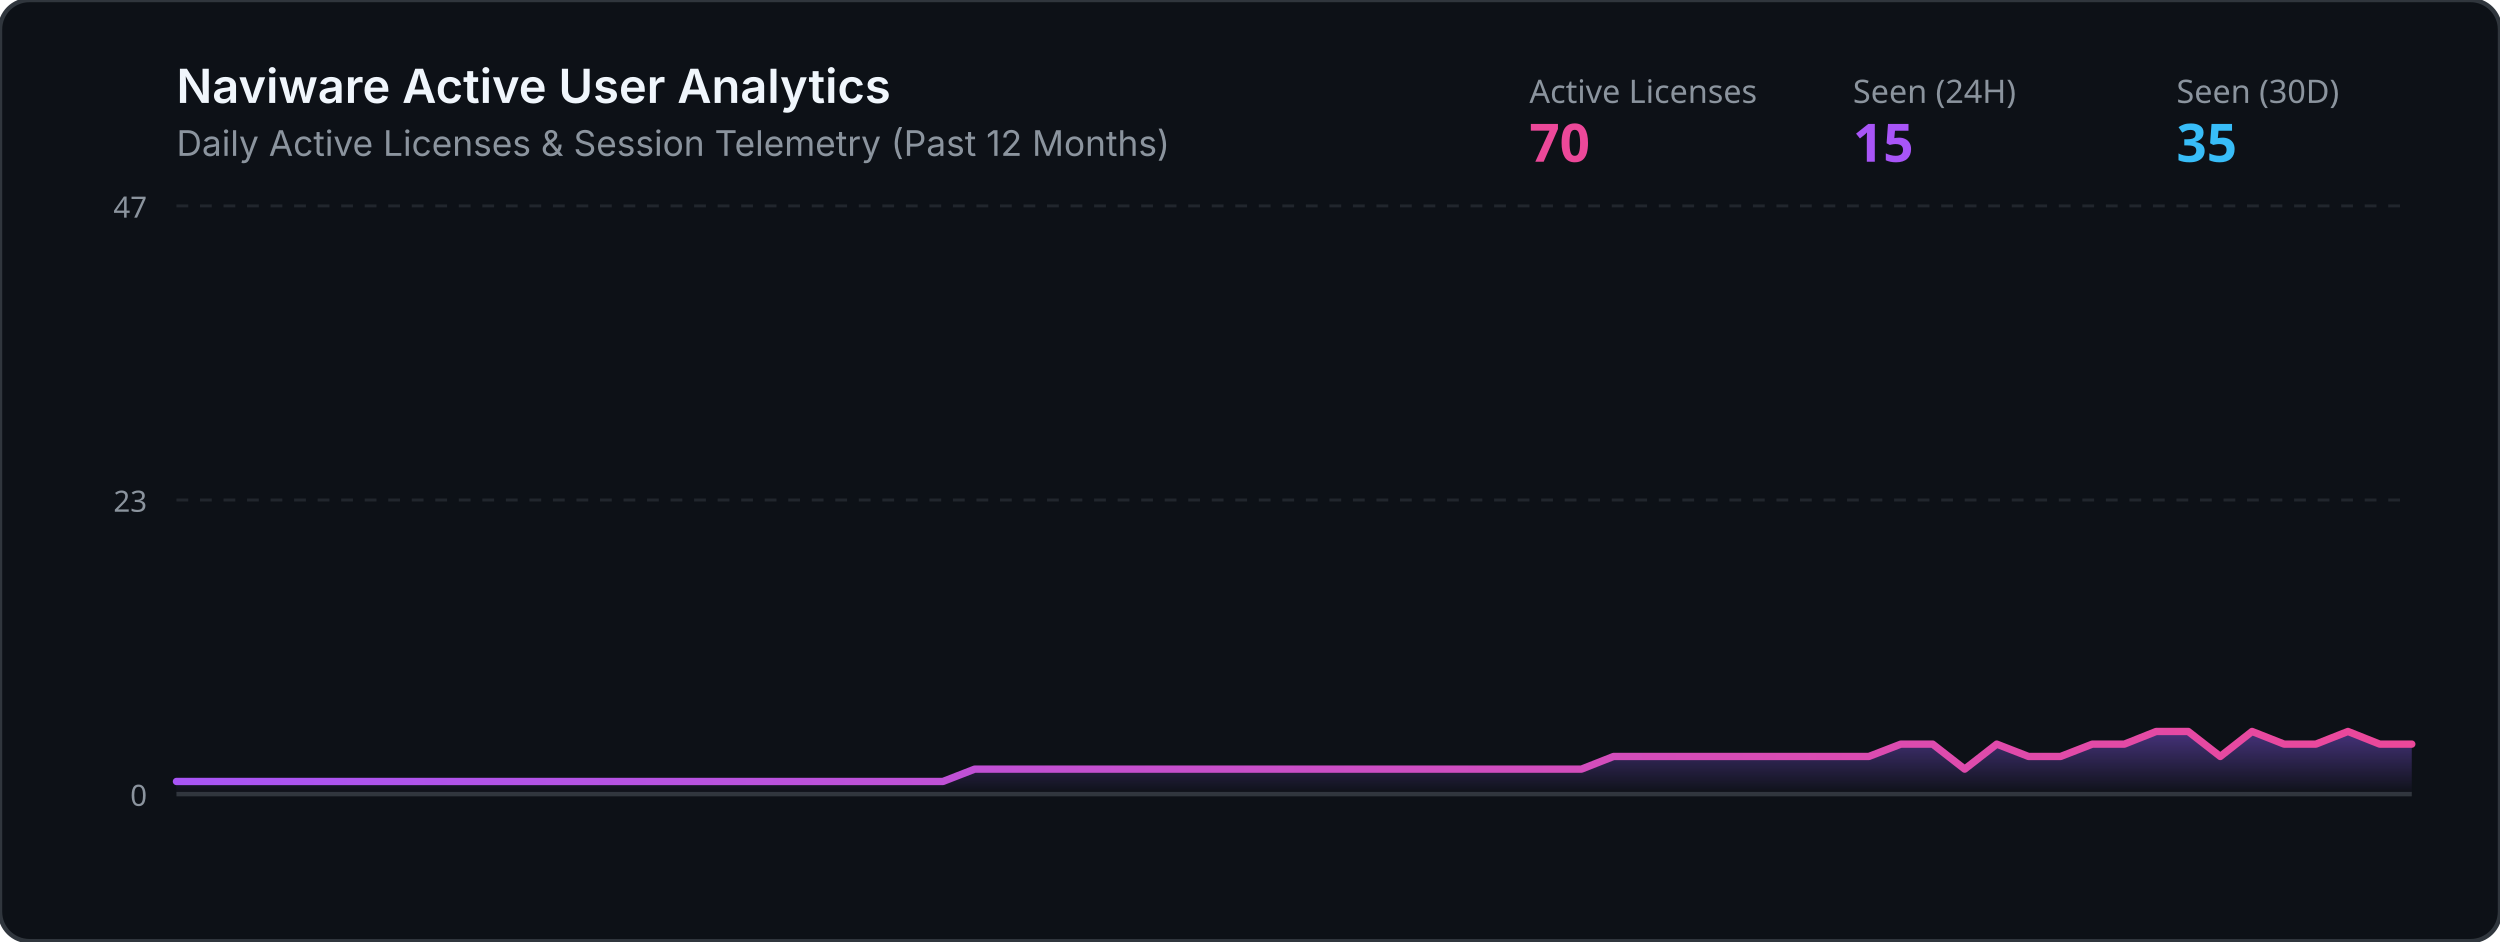
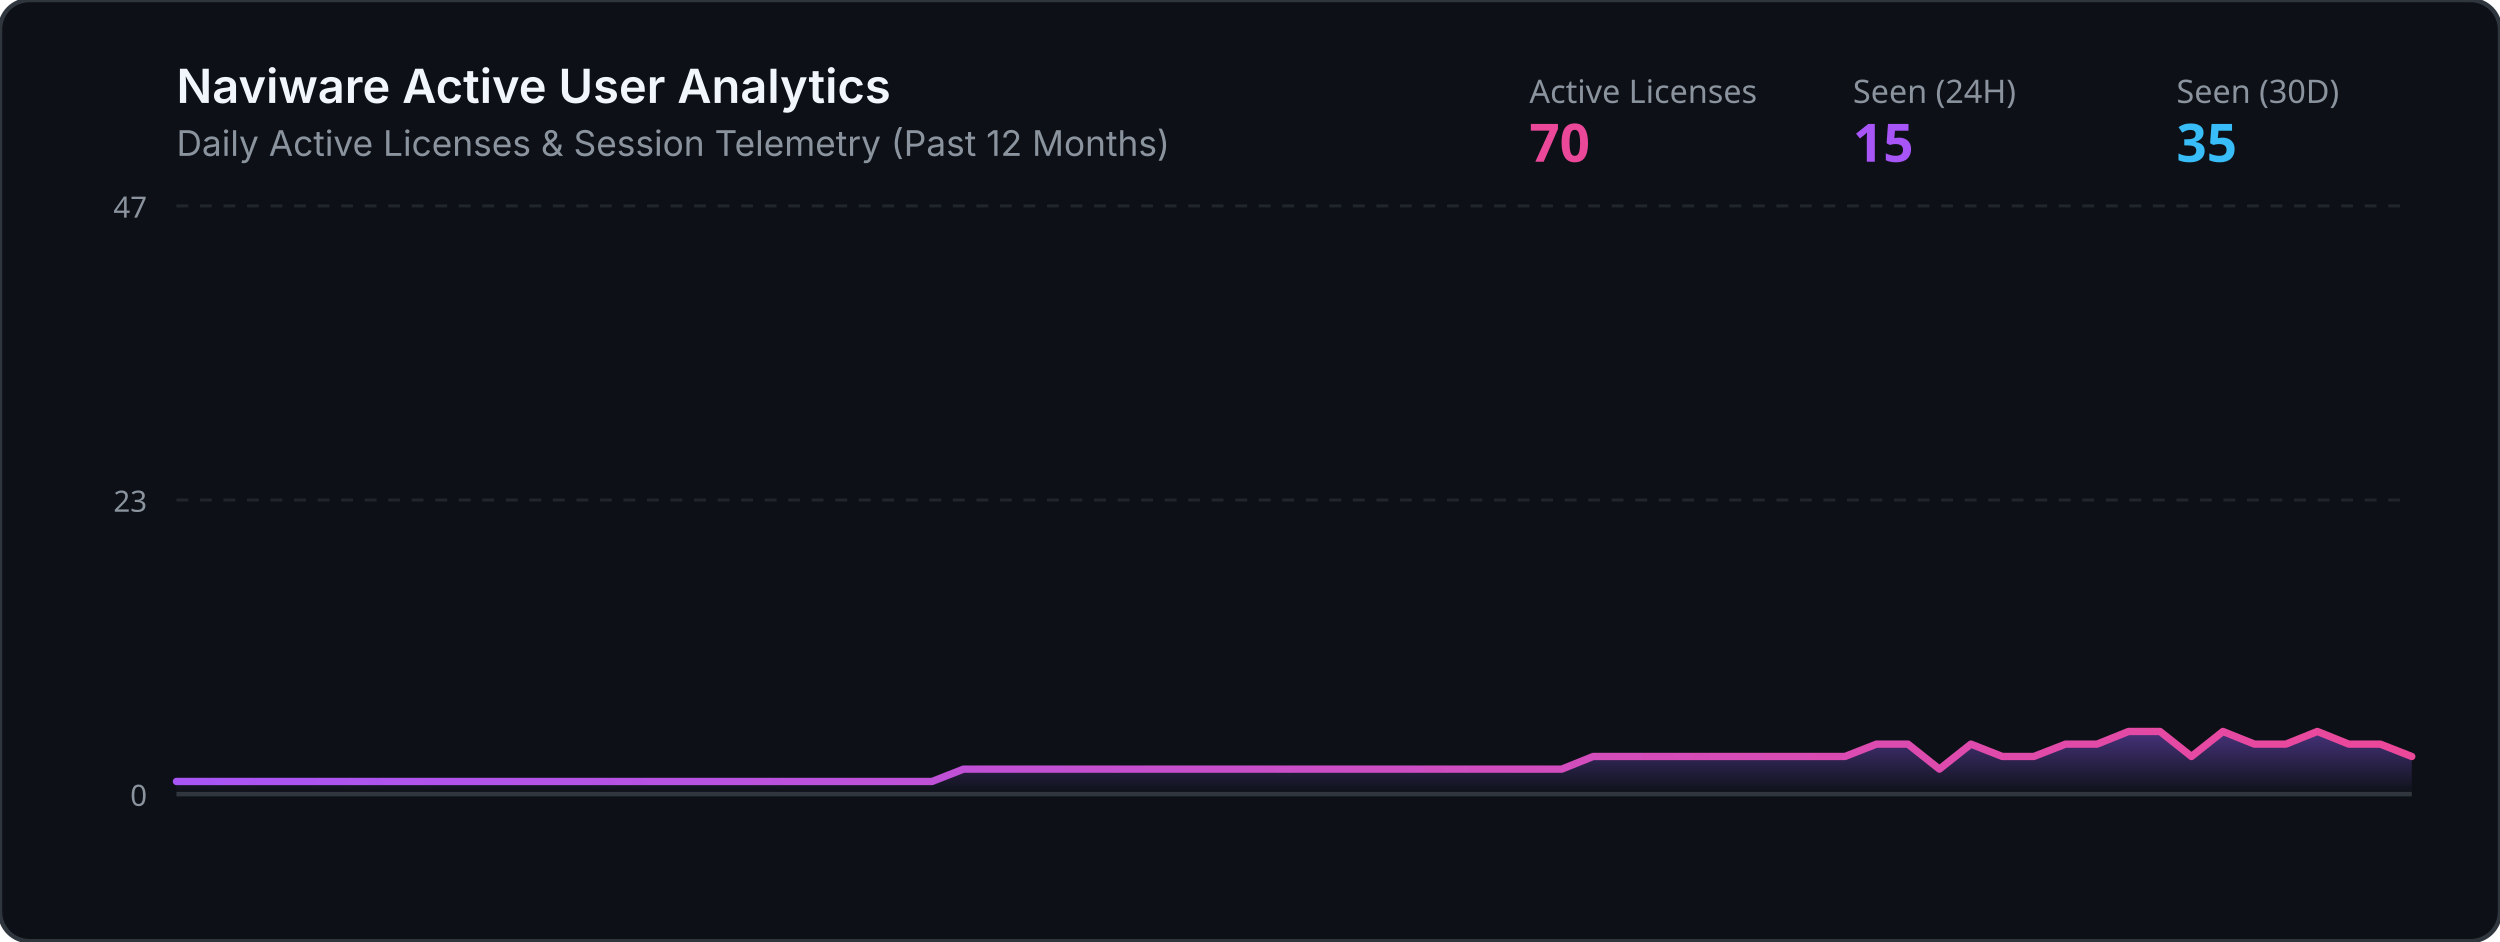
<svg xmlns="http://www.w3.org/2000/svg" viewBox="0 0 850 320" width="100%" height="320">
  <defs>
    <linearGradient id="grad" x1="0%" y1="0%" x2="0%" y2="100%">
      <stop offset="0%" stop-color="#8b5cf6" stop-opacity="0.45" />
      <stop offset="100%" stop-color="#8b5cf6" stop-opacity="0.0" />
    </linearGradient>
    <linearGradient id="lineGrad" x1="0%" y1="0%" x2="100%" y2="0%">
      <stop offset="0%" stop-color="#a855f7" />
      <stop offset="100%" stop-color="#ec4899" />
    </linearGradient>
  </defs>
  <rect width="850" height="320" rx="10" fill="#0d1117" stroke="#30363d" stroke-width="1.5" />
  <text x="60" y="35" fill="#f0f6fc" font-family="-apple-system,BlinkMacSystemFont,Segoe UI,sans-serif" font-size="16" font-weight="600">Naviware Active User Analytics</text>
  <text x="60" y="53" fill="#8b949e" font-family="-apple-system,BlinkMacSystemFont,Segoe UI,sans-serif" font-size="12">Daily Active Licenses &amp; Session Telemetry (Past 12 Months)</text>
  <text x="520" y="35" fill="#8b949e" font-family="sans-serif" font-size="11">Active Licenses</text>
  <text x="520" y="55" fill="#ec4899" font-family="sans-serif" font-size="18" font-weight="bold">70</text>
  <text x="630" y="35" fill="#8b949e" font-family="sans-serif" font-size="11">Seen (24H)</text>
  <text x="630" y="55" fill="#a855f7" font-family="sans-serif" font-size="18" font-weight="bold">15</text>
  <text x="740" y="35" fill="#8b949e" font-family="sans-serif" font-size="11">Seen (30D)</text>
  <text x="740" y="55" fill="#38bdf8" font-family="sans-serif" font-size="18" font-weight="bold">35</text>
  <line x1="60" y1="70" x2="820" y2="70" stroke="#21262d" stroke-width="1" stroke-dasharray="4" />
  <line x1="60" y1="170.0" x2="820" y2="170.0" stroke="#21262d" stroke-width="1" stroke-dasharray="4" />
  <line x1="60" y1="270" x2="820" y2="270" stroke="#30363d" stroke-width="1.5" />
  <text x="50" y="74" fill="#8b949e" font-family="sans-serif" font-size="10" text-anchor="end">47</text>
  <text x="50" y="174.0" fill="#8b949e" font-family="sans-serif" font-size="10" text-anchor="end">23</text>
  <text x="50" y="274" fill="#8b949e" font-family="sans-serif" font-size="10" text-anchor="end">0</text>
-   <polygon points="60,270 60.0,265.7 70.9,265.7 81.7,265.7 92.6,265.7 103.4,265.7 114.3,265.7 125.1,265.7 136.0,265.7 146.9,265.7 157.7,265.7 168.6,265.7 179.4,265.7 190.3,265.7 201.1,265.7 212.0,265.7 222.9,265.7 233.7,265.7 244.6,265.7 255.4,265.7 266.3,265.7 277.1,265.7 288.0,265.7 298.9,265.7 309.7,265.7 320.6,265.7 331.4,261.5 342.3,261.5 353.1,261.5 364.0,261.5 374.9,261.5 385.7,261.5 396.6,261.5 407.4,261.5 418.3,261.5 429.1,261.5 440.0,261.5 450.9,261.5 461.7,261.5 472.6,261.5 483.4,261.5 494.3,261.5 505.1,261.5 516.0,261.5 526.9,261.5 537.7,261.5 548.6,257.2 559.4,257.2 570.3,257.2 581.1,257.2 592.0,257.2 602.9,257.2 613.7,257.2 624.6,257.2 635.4,257.2 646.3,253.0 657.1,253.0 668.0,261.5 678.9,253.0 689.7,257.2 700.6,257.2 711.4,253.0 722.3,253.0 733.1,248.7 744.0,248.7 754.9,257.2 765.7,248.7 776.6,253.0 787.4,253.0 798.3,248.7 809.1,253.0 820.0,253.0 820,270" fill="url(#grad)" />
-   <polyline points="60.0,265.7 70.9,265.7 81.7,265.7 92.6,265.7 103.4,265.7 114.3,265.7 125.1,265.7 136.0,265.7 146.9,265.7 157.7,265.7 168.6,265.7 179.4,265.7 190.3,265.7 201.1,265.7 212.0,265.7 222.9,265.7 233.7,265.7 244.6,265.7 255.4,265.7 266.3,265.7 277.1,265.7 288.0,265.7 298.9,265.7 309.7,265.7 320.6,265.7 331.4,261.5 342.3,261.5 353.1,261.5 364.0,261.5 374.9,261.5 385.7,261.5 396.6,261.5 407.4,261.5 418.3,261.5 429.1,261.5 440.0,261.5 450.9,261.5 461.7,261.5 472.6,261.5 483.4,261.5 494.3,261.5 505.1,261.5 516.0,261.5 526.9,261.5 537.7,261.5 548.6,257.2 559.4,257.2 570.3,257.2 581.1,257.2 592.0,257.2 602.9,257.2 613.7,257.2 624.6,257.2 635.4,257.2 646.3,253.0 657.1,253.0 668.0,261.5 678.9,253.0 689.7,257.2 700.6,257.2 711.4,253.0 722.3,253.0 733.1,248.7 744.0,248.7 754.9,257.2 765.7,248.7 776.6,253.0 787.4,253.0 798.3,248.7 809.1,253.0 820.0,253.0" fill="none" stroke="url(#lineGrad)" stroke-width="2.5" stroke-linecap="round" stroke-linejoin="round" />
+   <polygon points="60,270 60.0,265.7 70.7,265.7 81.4,265.7 92.1,265.7 102.8,265.7 113.5,265.7 124.2,265.7 134.9,265.7 145.6,265.7 156.3,265.7 167.0,265.7 177.7,265.7 188.5,265.7 199.2,265.7 209.9,265.7 220.6,265.7 231.3,265.7 242.0,265.7 252.7,265.7 263.4,265.7 274.1,265.7 284.8,265.7 295.5,265.7 306.2,265.7 316.9,265.7 327.6,261.5 338.3,261.5 349.0,261.5 359.7,261.5 370.4,261.5 381.1,261.5 391.8,261.5 402.5,261.5 413.2,261.5 423.9,261.5 434.6,261.5 445.4,261.5 456.1,261.5 466.8,261.5 477.5,261.5 488.2,261.5 498.9,261.5 509.6,261.5 520.3,261.5 531.0,261.5 541.7,257.2 552.4,257.2 563.1,257.2 573.8,257.2 584.5,257.2 595.2,257.2 605.9,257.2 616.6,257.2 627.3,257.2 638.0,253.0 648.7,253.0 659.4,261.5 670.1,253.0 680.8,257.2 691.5,257.2 702.3,253.0 713.0,253.0 723.7,248.7 734.4,248.7 745.1,257.2 755.8,248.7 766.5,253.0 777.2,253.0 787.9,248.7 798.6,253.0 809.3,253.0 820.0,257.2 820,270" fill="url(#grad)" />
+   <polyline points="60.0,265.7 70.7,265.7 81.4,265.7 92.1,265.7 102.8,265.7 113.5,265.7 124.2,265.7 134.9,265.7 145.6,265.7 156.3,265.7 167.0,265.7 177.7,265.7 188.5,265.7 199.2,265.7 209.9,265.7 220.6,265.7 231.3,265.7 242.0,265.7 252.7,265.7 263.4,265.7 274.1,265.7 284.8,265.7 295.5,265.7 306.2,265.7 316.9,265.7 327.6,261.5 338.3,261.5 349.0,261.5 359.7,261.5 370.4,261.5 381.1,261.5 391.8,261.5 402.5,261.5 413.2,261.5 423.9,261.5 434.6,261.5 445.4,261.5 456.1,261.5 466.8,261.5 477.5,261.5 488.2,261.5 498.9,261.5 509.6,261.5 520.3,261.5 531.0,261.5 541.7,257.2 552.4,257.2 563.1,257.2 573.8,257.2 584.5,257.2 595.2,257.2 605.9,257.2 616.6,257.2 627.3,257.2 638.0,253.0 648.7,253.0 659.4,261.5 670.1,253.0 680.8,257.2 691.5,257.2 702.3,253.0 713.0,253.0 723.7,248.7 734.4,248.7 745.1,257.2 755.8,248.7 766.5,253.0 777.2,253.0 787.9,248.7 798.6,253.0 809.3,253.0 820.0,257.2" fill="none" stroke="url(#lineGrad)" stroke-width="2.5" stroke-linecap="round" stroke-linejoin="round" />
</svg>
